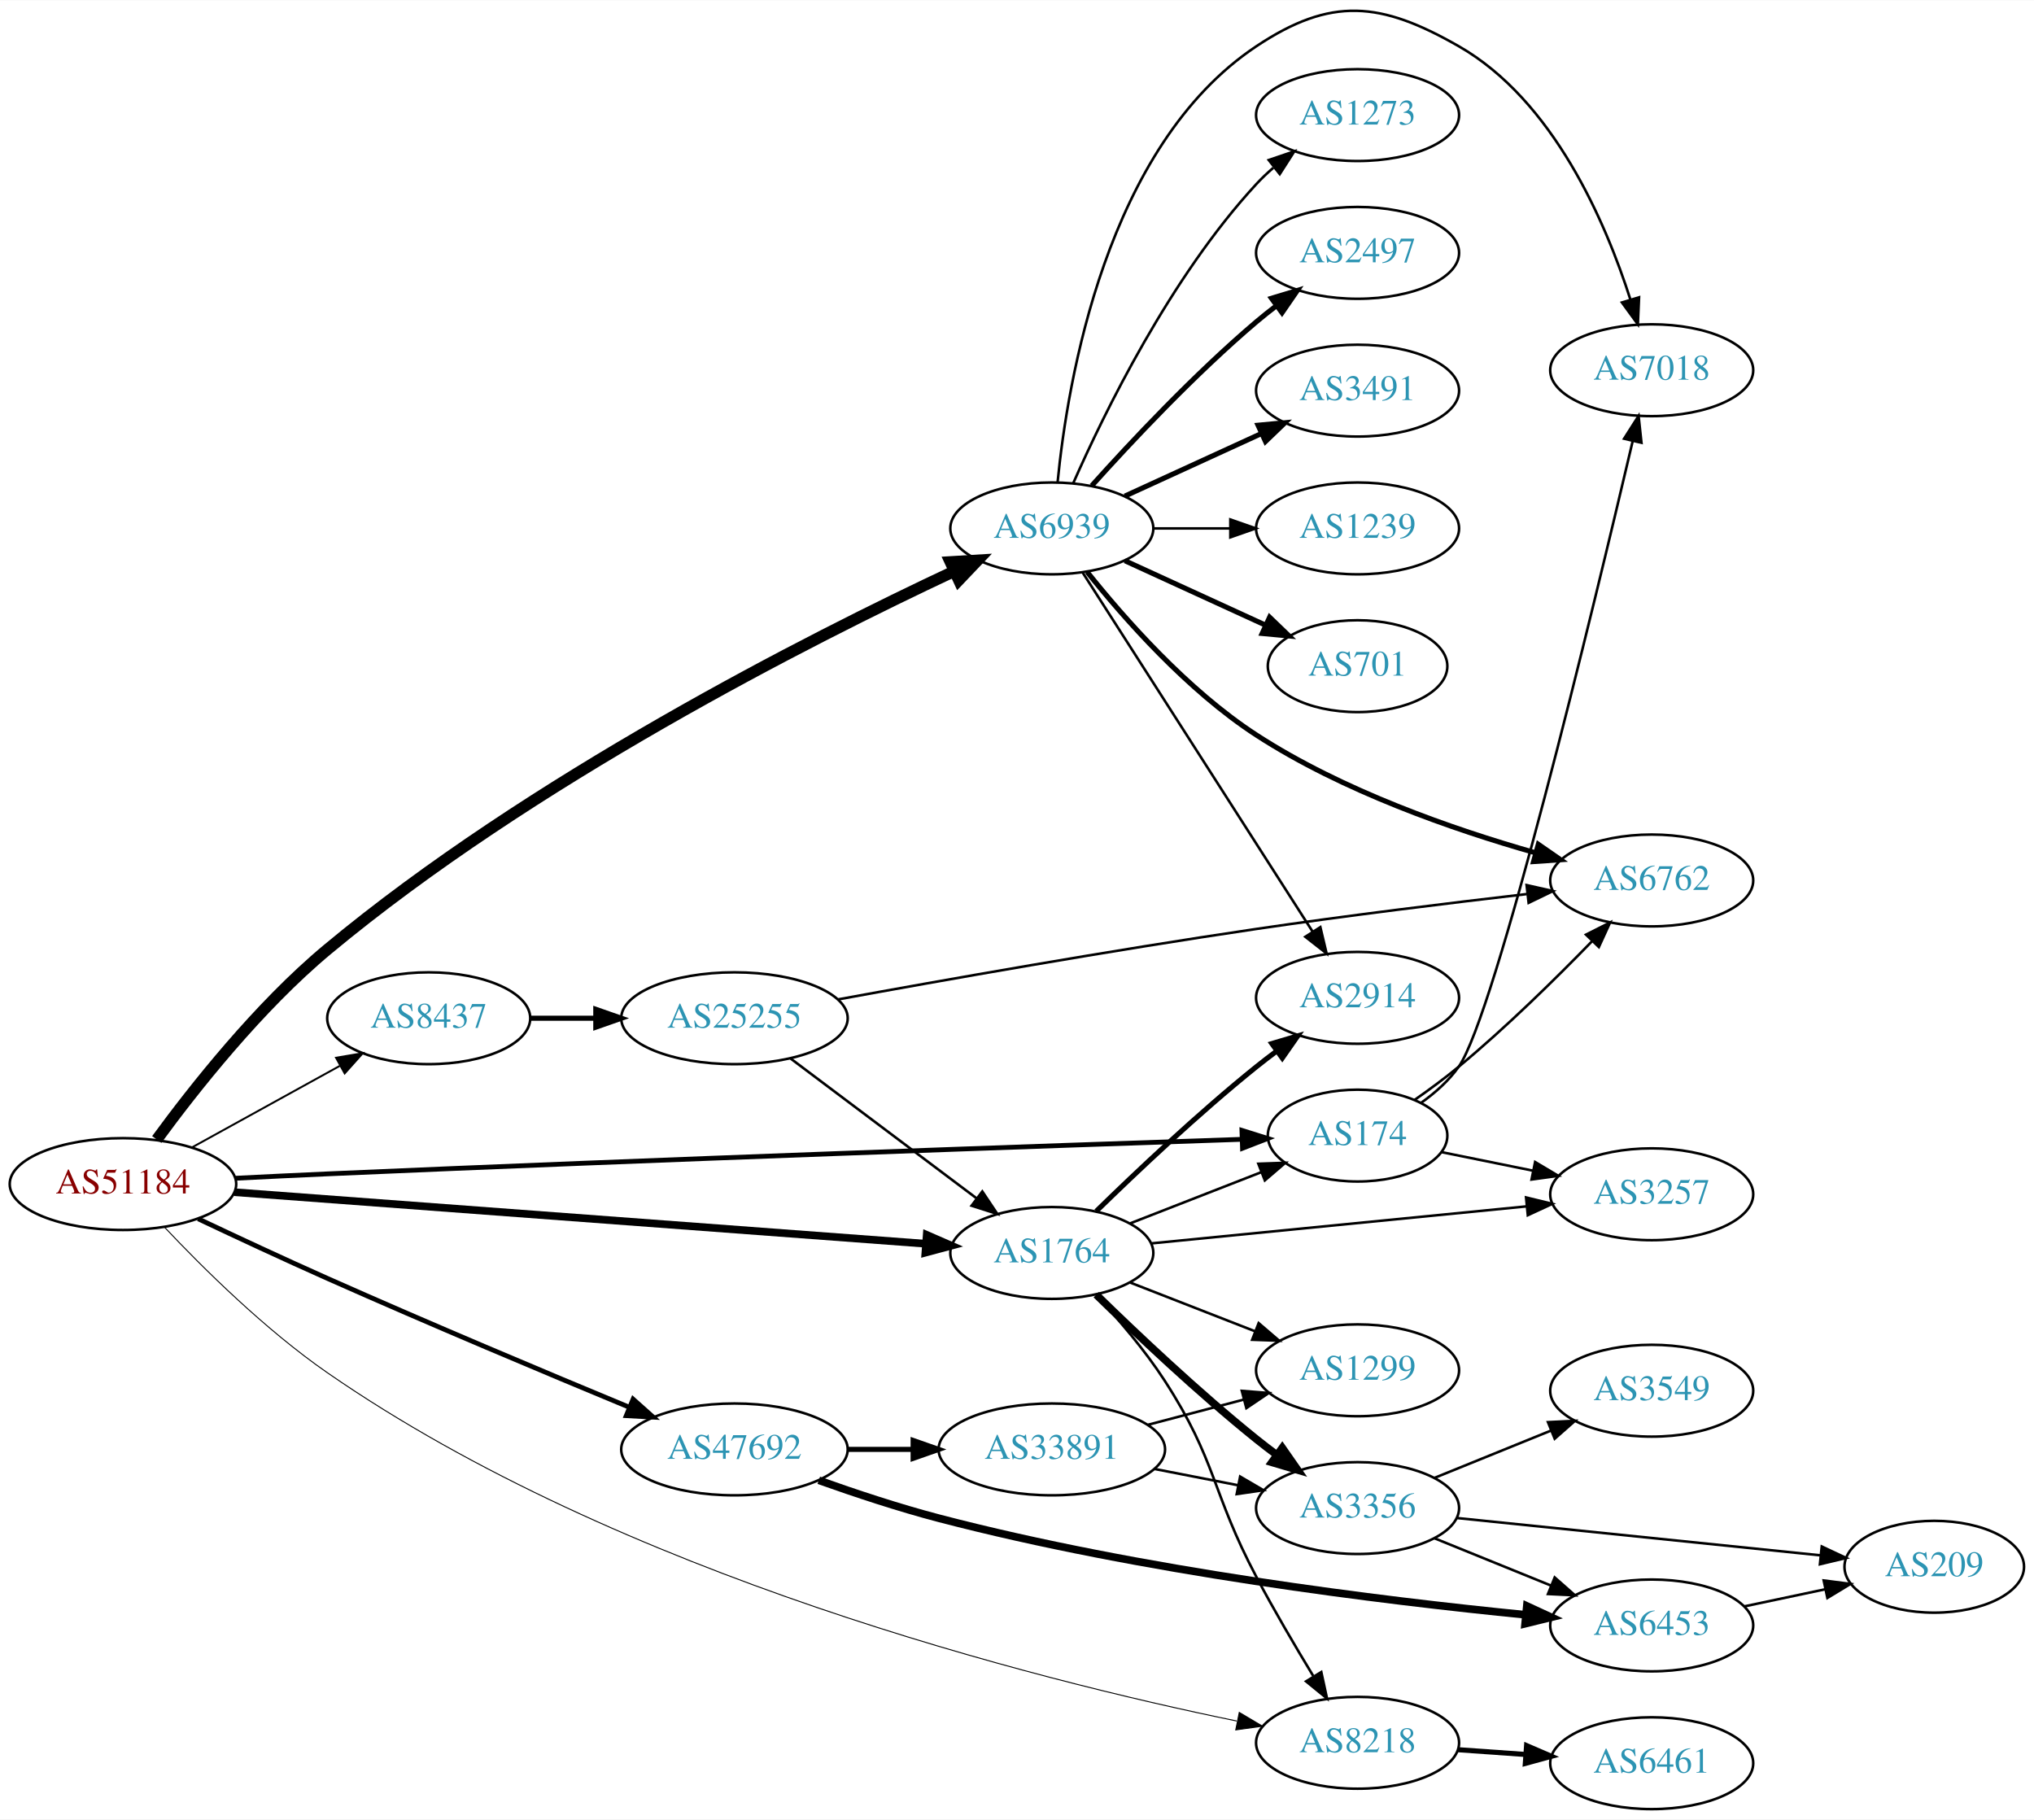
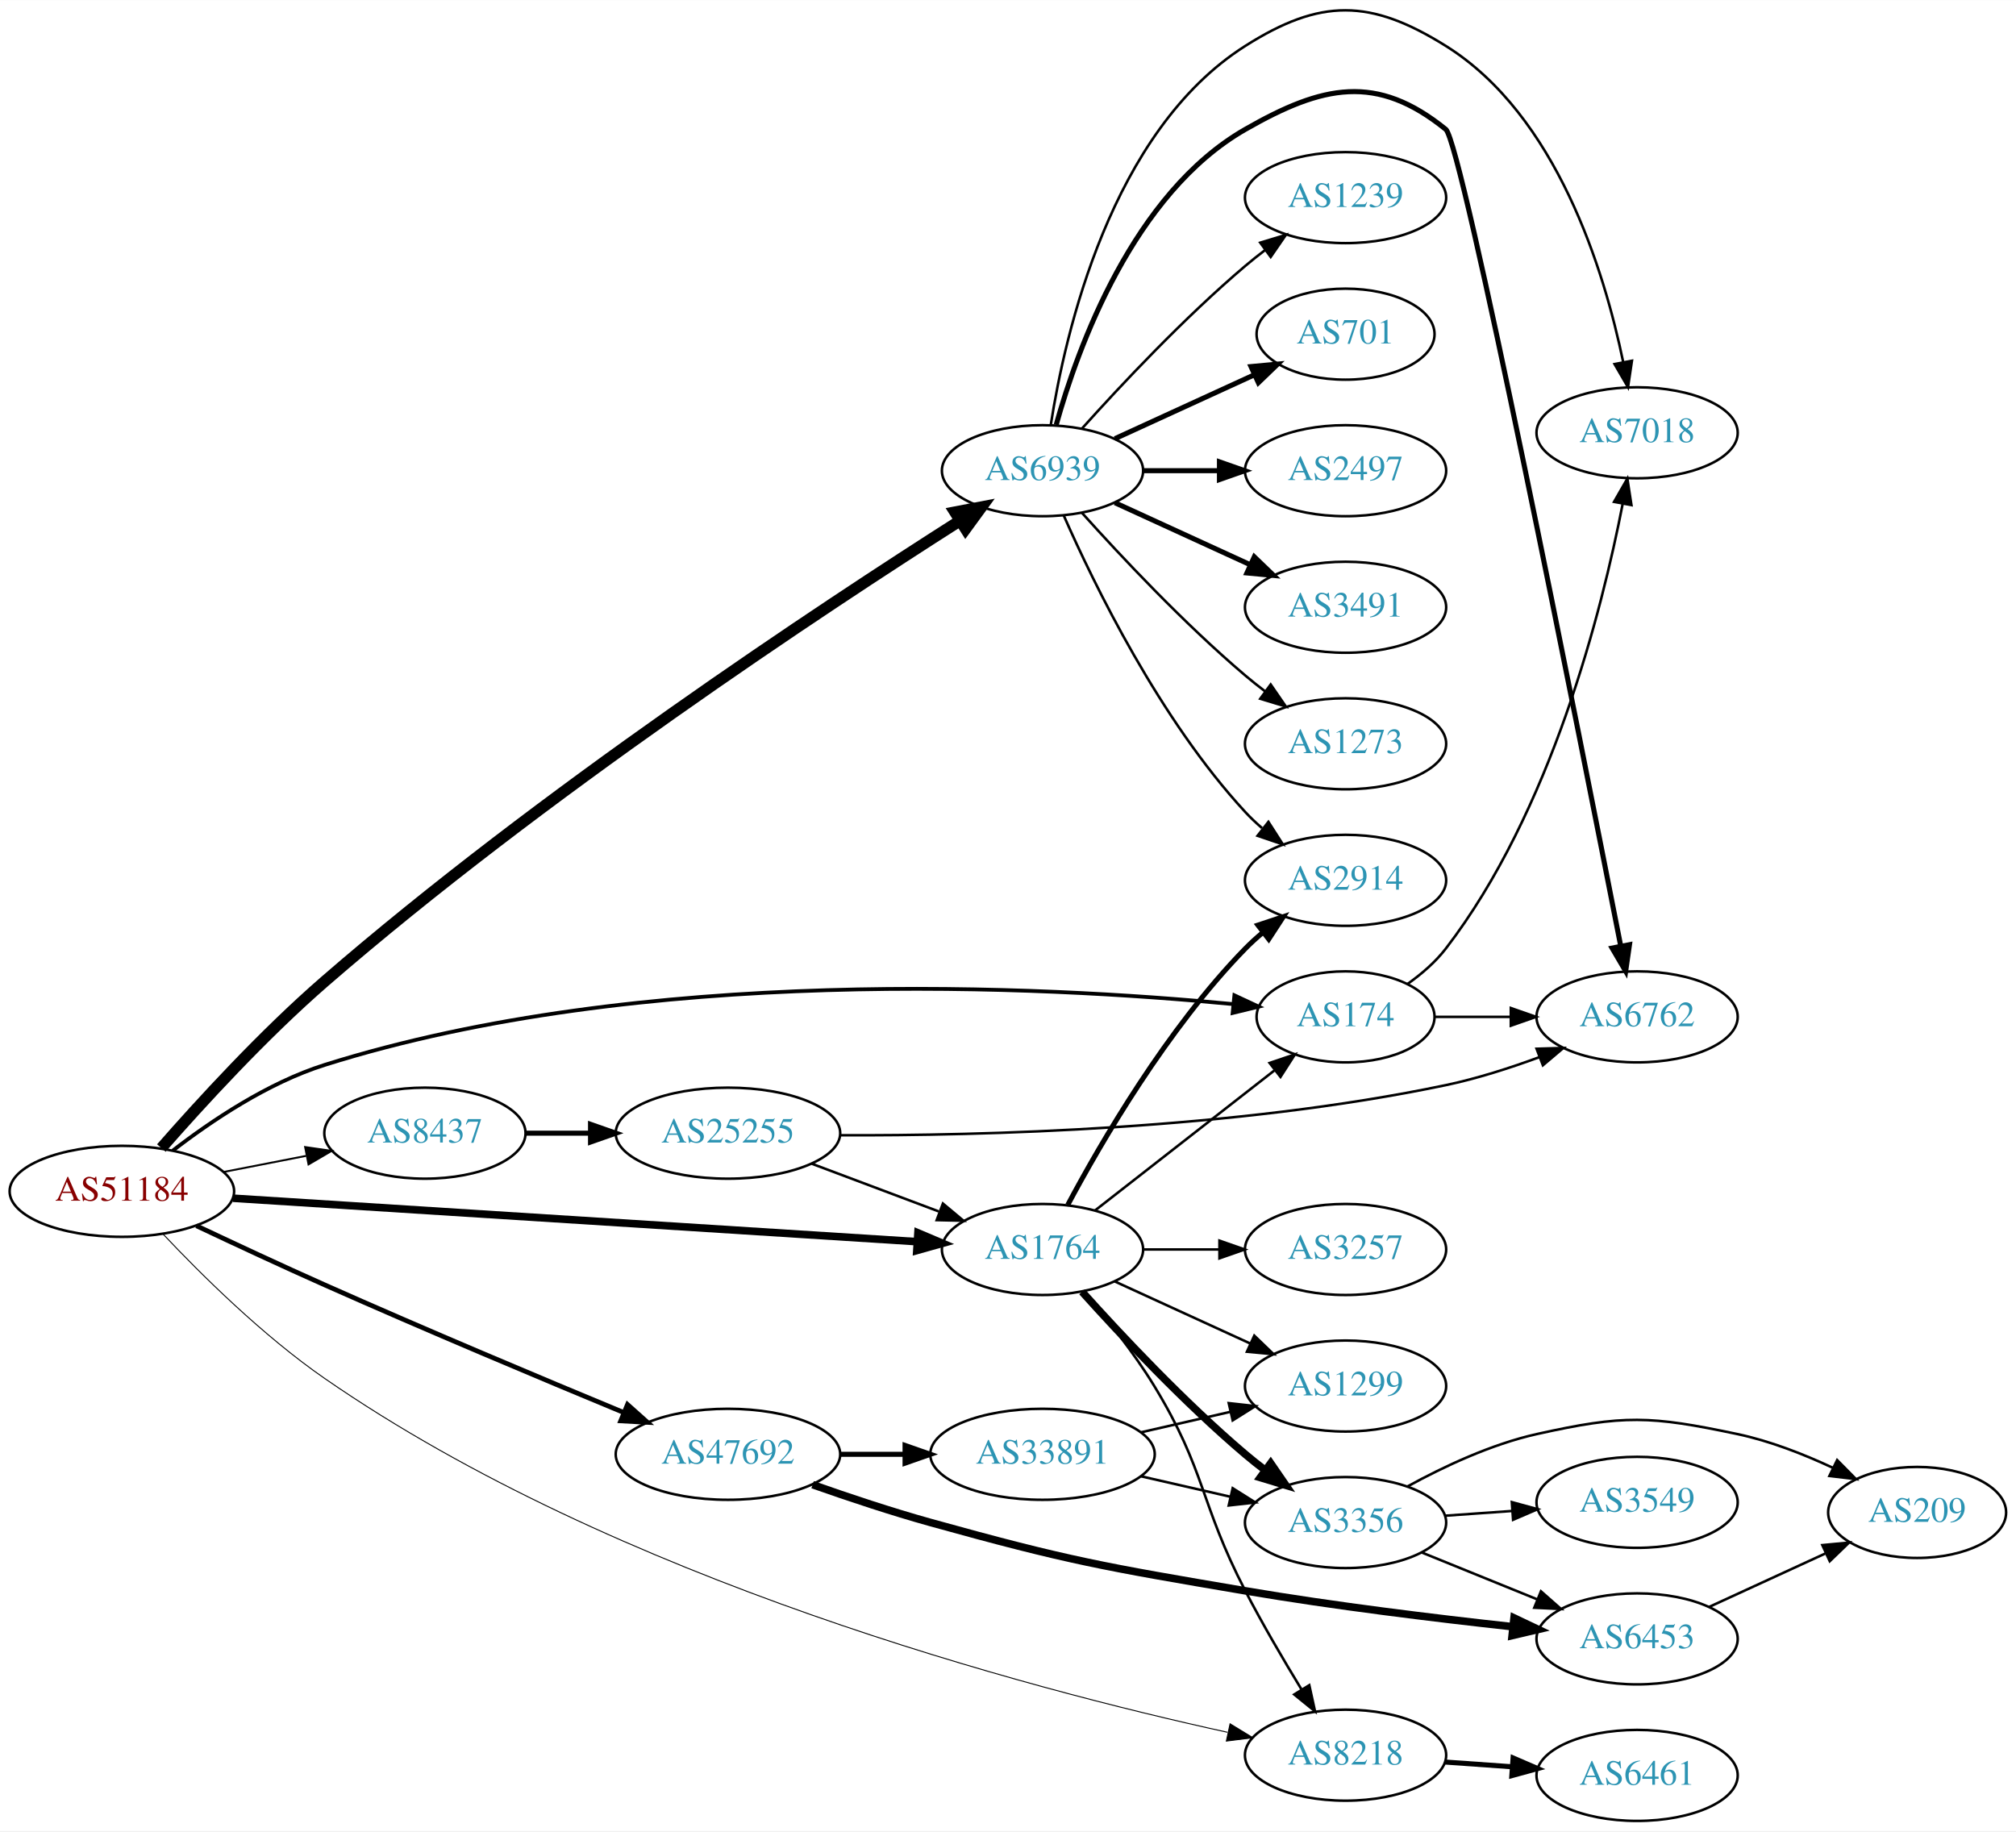
- <svg xmlns="http://www.w3.org/2000/svg" xmlns:xlink="http://www.w3.org/1999/xlink" width="797pt" height="713pt" viewBox="0.00 0.00 797.25 713.01">
-   <g id="graph0" class="graph" transform="scale(1 1) rotate(0) translate(4 709.009)">
-     <polygon fill="white" stroke="none" points="-4,4 -4,-709.009 793.249,-709.009 793.249,4 -4,4" />
+ <svg xmlns="http://www.w3.org/2000/svg" xmlns:xlink="http://www.w3.org/1999/xlink" width="797pt" height="724pt" viewBox="0.00 0.00 797.25 724.09">
+   <g id="graph0" class="graph" transform="scale(1 1) rotate(0) translate(4 720.092)">
+     <polygon fill="white" stroke="none" points="-4,4 -4,-720.092 793.249,-720.092 793.249,4 -4,4" />
    <g id="node1" class="node">
      <g id="a_node1">
        <a xlink:href="/asn/51184" xlink:title="AS51184 ~ Fonira Telekom GmbH [AT]">
-           <ellipse fill="#ffffff" stroke="black" cx="44.196" cy="-245" rx="44.393" ry="18" />
-           <text text-anchor="middle" x="44.196" y="-241.3" font-family="Times,serif" font-size="14.00" fill="#880000">AS51184</text>
+           <ellipse fill="#ffffff" stroke="black" cx="44.196" cy="-249" rx="44.393" ry="18" />
+           <text text-anchor="middle" x="44.196" y="-245.3" font-family="Times,serif" font-size="14.00" fill="#880000">AS51184</text>
        </a>
      </g>
    </g>
    <g id="node2" class="node">
      <g id="a_node2">
        <a xlink:href="/asn/174" xlink:title="AS174 ~ Cogent Communications [US]">
-           <ellipse fill="#ffffff" stroke="black" cx="528.116" cy="-264" rx="35.194" ry="18" />
-           <text text-anchor="middle" x="528.116" y="-260.3" font-family="Times,serif" font-size="14.00" fill="#2c94b3">AS174</text>
+           <ellipse fill="#ffffff" stroke="black" cx="528.116" cy="-318" rx="35.194" ry="18" />
+           <text text-anchor="middle" x="528.116" y="-314.3" font-family="Times,serif" font-size="14.00" fill="#2c94b3">AS174</text>
        </a>
      </g>
    </g>
    <g id="edge1" class="edge">
-       <path fill="none" stroke="black" stroke-width="1.875" d="M88.349,-247.283C100.043,-247.874 112.702,-248.487 124.392,-249 254.472,-254.707 408.249,-260.044 482.529,-262.532" />
-       <polygon fill="black" stroke="black" stroke-width="1.875" points="482.788,-266.043 492.9,-262.878 483.022,-259.047 482.788,-266.043" />
+       <path fill="none" stroke="black" stroke-width="1.5" d="M64.268,-265.054C79.483,-276.817 101.904,-291.917 124.392,-299 250.004,-338.566 408.515,-330.236 483.714,-323.041" />
+       <polygon fill="black" stroke="black" stroke-width="1.5" points="484.157,-326.515 493.76,-322.039 483.462,-319.549 484.157,-326.515" />
    </g>
    <g id="node3" class="node">
      <g id="a_node3">
        <a xlink:href="/asn/1764" xlink:title="AS1764 ~ NEXTLAYER-AS [AT]">
-           <ellipse fill="#ffffff" stroke="black" cx="408.273" cy="-218" rx="39.794" ry="18" />
-           <text text-anchor="middle" x="408.273" y="-214.3" font-family="Times,serif" font-size="14.00" fill="#2c94b3">AS1764</text>
+           <ellipse fill="#ffffff" stroke="black" cx="408.273" cy="-226" rx="39.794" ry="18" />
+           <text text-anchor="middle" x="408.273" y="-222.3" font-family="Times,serif" font-size="14.00" fill="#2c94b3">AS1764</text>
        </a>
      </g>
    </g>
    <g id="edge2" class="edge">
-       <path fill="none" stroke="black" stroke-width="3" d="M87.796,-241.823C155.591,-236.768 287.635,-226.921 358.894,-221.608" />
-       <polygon fill="black" stroke="black" stroke-width="3" points="359.24,-225.092 368.952,-220.858 358.719,-218.111 359.24,-225.092" />
+       <path fill="none" stroke="black" stroke-width="3" d="M88.153,-246.271C156,-241.961 287.549,-233.605 358.723,-229.084" />
+       <polygon fill="black" stroke="black" stroke-width="3" points="359.013,-232.573 368.771,-228.446 358.569,-225.587 359.013,-232.573" />
    </g>
    <g id="node4" class="node">
      <g id="a_node4">
        <a xlink:href="/asn/6939" xlink:title="AS6939 ~ Hurricane Electric LLC [US]">
-           <ellipse fill="#ffffff" stroke="black" cx="408.273" cy="-502" rx="39.794" ry="18" />
-           <text text-anchor="middle" x="408.273" y="-498.3" font-family="Times,serif" font-size="14.00" fill="#2c94b3">AS6939</text>
+           <ellipse fill="#ffffff" stroke="black" cx="408.273" cy="-534" rx="39.794" ry="18" />
+           <text text-anchor="middle" x="408.273" y="-530.3" font-family="Times,serif" font-size="14.00" fill="#2c94b3">AS6939</text>
        </a>
      </g>
    </g>
    <g id="edge3" class="edge">
-       <path fill="none" stroke="black" stroke-width="4.5" d="M57.447,-262.464C71.879,-282.196 97.339,-314.487 124.392,-337 203.919,-403.179 313.32,-458.645 369.941,-485.189" />
-       <polygon fill="black" stroke="black" stroke-width="4.5" points="368.493,-488.859 379.222,-489.502 371.812,-481.717 368.493,-488.859" />
+       <path fill="none" stroke="black" stroke-width="4.5" d="M59.812,-266.127C75.09,-283.578 100.168,-310.989 124.392,-332 209.721,-406.01 321.494,-479.779 375.428,-514.096" />
+       <polygon fill="black" stroke="black" stroke-width="4.5" points="373.637,-517.622 384.192,-519.648 377.852,-510.97 373.637,-517.622" />
    </g>
    <g id="node5" class="node">
      <g id="a_node5">
        <a xlink:href="/asn/47692" xlink:title="AS47692 ~ Nessus GmbH [AT]">
-           <ellipse fill="#ffffff" stroke="black" cx="283.881" cy="-141" rx="44.393" ry="18" />
-           <text text-anchor="middle" x="283.881" y="-137.3" font-family="Times,serif" font-size="14.00" fill="#2c94b3">AS47692</text>
+           <ellipse fill="#ffffff" stroke="black" cx="283.881" cy="-145" rx="44.393" ry="18" />
+           <text text-anchor="middle" x="283.881" y="-141.3" font-family="Times,serif" font-size="14.00" fill="#2c94b3">AS47692</text>
        </a>
      </g>
    </g>
    <g id="edge4" class="edge">
-       <path fill="none" stroke="black" stroke-width="1.875" d="M73.671,-231.385C88.696,-224.28 107.475,-215.524 124.392,-208 164.341,-190.231 210.415,-170.88 242.552,-157.564" />
-       <polygon fill="black" stroke="black" stroke-width="1.875" points="244.153,-160.69 252.056,-153.634 241.478,-154.221 244.153,-160.69" />
+       <path fill="none" stroke="black" stroke-width="1.875" d="M73.671,-235.385C88.696,-228.28 107.475,-219.524 124.392,-212 164.341,-194.231 210.415,-174.88 242.552,-161.564" />
+       <polygon fill="black" stroke="black" stroke-width="1.875" points="244.153,-164.69 252.056,-157.634 241.478,-158.221 244.153,-164.69" />
    </g>
    <g id="node6" class="node">
      <g id="a_node6">
        <a xlink:href="/asn/8218" xlink:title="AS8218 ~ legacy Neotelecoms [FR]">
          <ellipse fill="#ffffff" stroke="black" cx="528.116" cy="-26" rx="39.794" ry="18" />
          <text text-anchor="middle" x="528.116" y="-22.3" font-family="Times,serif" font-size="14.00" fill="#2c94b3">AS8218</text>
        </a>
      </g>
    </g>
    <g id="edge5" class="edge">
-       <path fill="none" stroke="black" stroke-width="0.375" d="M60.379,-228.207C75.506,-212.141 99.943,-187.918 124.392,-171 239.016,-91.683 401.882,-50.752 480.753,-34.539" />
-       <polygon fill="black" stroke="black" stroke-width="0.375" points="481.745,-37.91 490.856,-32.504 480.362,-31.048 481.745,-37.91" />
+       <path fill="none" stroke="black" stroke-width="0.375" d="M60.379,-232.207C75.506,-216.141 99.943,-191.918 124.392,-175 239.677,-95.225 402.909,-52.25 481.433,-35.057" />
+       <polygon fill="black" stroke="black" stroke-width="0.375" points="482.444,-38.42 491.485,-32.897 480.973,-31.576 482.444,-38.42" />
    </g>
    <g id="node7" class="node">
      <g id="a_node7">
        <a xlink:href="/asn/8437" xlink:title="AS8437 ~ Hutchison Drei Austria GmbH [AT]">
-           <ellipse fill="#ffffff" stroke="black" cx="164.039" cy="-310" rx="39.794" ry="18" />
-           <text text-anchor="middle" x="164.039" y="-306.3" font-family="Times,serif" font-size="14.00" fill="#2c94b3">AS8437</text>
+           <ellipse fill="#ffffff" stroke="black" cx="164.039" cy="-272" rx="39.794" ry="18" />
+           <text text-anchor="middle" x="164.039" y="-268.3" font-family="Times,serif" font-size="14.00" fill="#2c94b3">AS8437</text>
        </a>
      </g>
    </g>
    <g id="edge6" class="edge">
-       <path fill="none" stroke="black" stroke-width="0.75" d="M71.349,-259.426C88.403,-268.832 110.827,-281.201 129.231,-291.352" />
-       <polygon fill="black" stroke="black" stroke-width="0.75" points="127.722,-294.517 138.169,-296.282 131.103,-288.388 127.722,-294.517" />
-     </g>
-     <g id="node11" class="node">
-       <g id="a_node11">
-         <a xlink:href="/asn/3257" xlink:title="AS3257 ~ GTT [DE]">
-           <ellipse fill="#ffffff" stroke="black" cx="643.409" cy="-241" rx="39.794" ry="18" />
-           <text text-anchor="middle" x="643.409" y="-237.3" font-family="Times,serif" font-size="14.00" fill="#2c94b3">AS3257</text>
-         </a>
-       </g>
-     </g>
-     <g id="edge28" class="edge">
-       <path fill="none" stroke="black" d="M560.976,-257.532C572.122,-255.269 584.864,-252.682 596.906,-250.238" />
-       <polygon fill="black" stroke="black" points="597.703,-253.647 606.806,-248.228 596.31,-246.787 597.703,-253.647" />
+       <path fill="none" stroke="black" stroke-width="0.75" d="M84.436,-256.659C94.888,-258.699 106.274,-260.921 117.052,-263.025" />
+       <polygon fill="black" stroke="black" stroke-width="0.75" points="116.664,-266.515 127.149,-264.995 118.005,-259.644 116.664,-266.515" />
    </g>
    <g id="node17" class="node">
      <g id="a_node17">
        <a xlink:href="/asn/7018" xlink:title="AS7018 ~ AT&amp;T Services, Inc. [US]">
-           <ellipse fill="#ffffff" stroke="black" cx="643.409" cy="-564" rx="39.794" ry="18" />
-           <text text-anchor="middle" x="643.409" y="-560.3" font-family="Times,serif" font-size="14.00" fill="#2c94b3">AS7018</text>
+           <ellipse fill="#ffffff" stroke="black" cx="643.409" cy="-549" rx="39.794" ry="18" />
+           <text text-anchor="middle" x="643.409" y="-545.3" font-family="Times,serif" font-size="14.00" fill="#2c94b3">AS7018</text>
        </a>
      </g>
    </g>
    <g id="edge27" class="edge">
-       <path fill="none" stroke="black" d="M553.049,-276.861C558.541,-280.773 563.896,-285.514 567.762,-291 582.108,-311.354 620.54,-470.653 635.918,-536.086" />
-       <polygon fill="black" stroke="black" points="632.575,-537.163 638.263,-546.102 639.391,-535.567 632.575,-537.163" />
-     </g>
-     <g id="node21" class="node">
-       <g id="a_node21">
+       <path fill="none" stroke="black" d="M552.735,-331.092C558.233,-334.999 563.669,-339.681 567.762,-345 609.444,-399.165 629.52,-478.874 637.692,-520.817" />
+       <polygon fill="black" stroke="black" points="634.292,-521.679 639.562,-530.87 641.174,-520.399 634.292,-521.679" />
+     </g>
+     <g id="node20" class="node">
+       <g id="a_node20">
        <a xlink:href="/asn/6762" xlink:title="AS6762 ~ TELECOM ITALIA SPARKLE S.p.A. [IT]">
-           <ellipse fill="#ffffff" stroke="black" cx="643.409" cy="-364" rx="39.794" ry="18" />
-           <text text-anchor="middle" x="643.409" y="-360.3" font-family="Times,serif" font-size="14.00" fill="#2c94b3">AS6762</text>
-         </a>
-       </g>
-     </g>
-     <g id="edge29" class="edge">
-       <path fill="none" stroke="black" d="M550.439,-277.964C556.203,-281.988 562.343,-286.508 567.762,-291 586.303,-306.365 605.702,-325.441 620.076,-340.239" />
-       <polygon fill="black" stroke="black" points="617.649,-342.764 627.103,-347.545 622.694,-337.912 617.649,-342.764" />
-     </g>
-     <g id="edge10" class="edge">
-       <path fill="none" stroke="black" d="M439.01,-229.608C454.627,-235.704 473.904,-243.229 490.441,-249.684" />
-       <polygon fill="black" stroke="black" points="489.224,-252.966 499.812,-253.342 491.769,-246.445 489.224,-252.966" />
-     </g>
-     <g id="edge7" class="edge">
-       <path fill="none" stroke="black" d="M425.714,-201.35C434.358,-192.042 444.735,-179.938 452.469,-168 473.012,-136.296 470.795,-124.388 488.469,-91 495.352,-77.999 503.613,-63.927 510.728,-52.212" />
-       <polygon fill="black" stroke="black" points="513.895,-53.742 516.139,-43.387 507.928,-50.082 513.895,-53.742" />
+           <ellipse fill="#ffffff" stroke="black" cx="643.409" cy="-318" rx="39.794" ry="18" />
+           <text text-anchor="middle" x="643.409" y="-314.3" font-family="Times,serif" font-size="14.00" fill="#2c94b3">AS6762</text>
+         </a>
+       </g>
+     </g>
+     <g id="edge28" class="edge">
+       <path fill="none" stroke="black" d="M563.415,-318C572.792,-318 583.143,-318 593.177,-318" />
+       <polygon fill="black" stroke="black" points="593.466,-321.5 603.466,-318 593.466,-314.5 593.466,-321.5" />
+     </g>
+     <g id="edge12" class="edge">
+       <path fill="none" stroke="black" d="M428.998,-241.399C448.433,-256.572 478.281,-279.875 499.954,-296.794" />
+       <polygon fill="black" stroke="black" points="498.073,-299.766 508.109,-303.161 502.38,-294.249 498.073,-299.766" />
+     </g>
+     <g id="edge11" class="edge">
+       <path fill="none" stroke="black" d="M424.471,-209.323C433.347,-199.051 444.359,-185.334 452.469,-172 472.942,-138.342 470.371,-125.992 488.469,-91 495.227,-77.934 503.473,-63.854 510.609,-52.15" />
+       <polygon fill="black" stroke="black" points="513.774,-53.687 516.045,-43.338 507.816,-50.011 513.774,-53.687" />
    </g>
    <g id="node8" class="node">
      <g id="a_node8">
+         <a xlink:href="/asn/2914" xlink:title="AS2914 ~ NTT America, Inc. [US]">
+           <ellipse fill="#ffffff" stroke="black" cx="528.116" cy="-372" rx="39.794" ry="18" />
+           <text text-anchor="middle" x="528.116" y="-368.3" font-family="Times,serif" font-size="14.00" fill="#2c94b3">AS2914</text>
+         </a>
+       </g>
+     </g>
+     <g id="edge7" class="edge">
+       <path fill="none" stroke="black" stroke-width="2" d="M418.249,-243.613C431.364,-268.22 457.589,-313.413 488.469,-345 490.561,-347.14 492.844,-349.219 495.22,-351.212" />
+       <polygon fill="black" stroke="black" stroke-width="2" points="493.463,-354.277 503.519,-357.613 497.739,-348.734 493.463,-354.277" />
+     </g>
+     <g id="node9" class="node">
+       <g id="a_node9">
        <a xlink:href="/asn/3356" xlink:title="AS3356 ~ Level 3 Parent, LLC [US]">
          <ellipse fill="#ffffff" stroke="black" cx="528.116" cy="-118" rx="39.794" ry="18" />
          <text text-anchor="middle" x="528.116" y="-114.3" font-family="Times,serif" font-size="14.00" fill="#2c94b3">AS3356</text>
        </a>
      </g>
    </g>
    <g id="edge8" class="edge">
-       <path fill="none" stroke="black" stroke-width="3" d="M425.679,-201.654C441.301,-186.389 465.737,-163.28 488.469,-145 491.021,-142.948 493.718,-140.879 496.454,-138.847" />
-       <polygon fill="black" stroke="black" stroke-width="3" points="498.607,-141.609 504.668,-132.92 494.511,-135.933 498.607,-141.609" />
-     </g>
-     <g id="node9" class="node">
-       <g id="a_node9">
-         <a xlink:href="/asn/2914" xlink:title="AS2914 ~ NTT America, Inc. [US]">
-           <ellipse fill="#ffffff" stroke="black" cx="528.116" cy="-318" rx="39.794" ry="18" />
-           <text text-anchor="middle" x="528.116" y="-314.3" font-family="Times,serif" font-size="14.00" fill="#2c94b3">AS2914</text>
-         </a>
-       </g>
-     </g>
-     <g id="edge9" class="edge">
-       <path fill="none" stroke="black" stroke-width="2" d="M425.679,-234.346C441.301,-249.611 465.737,-272.72 488.469,-291 491.021,-293.052 493.718,-295.121 496.454,-297.153" />
-       <polygon fill="black" stroke="black" stroke-width="2" points="494.511,-300.067 504.668,-303.08 498.607,-294.391 494.511,-300.067" />
+       <path fill="none" stroke="black" stroke-width="3" d="M423.919,-209.275C439.22,-192.235 464.317,-165.477 488.469,-145 490.967,-142.883 493.627,-140.768 496.338,-138.707" />
+       <polygon fill="black" stroke="black" stroke-width="3" points="498.505,-141.459 504.515,-132.734 494.375,-135.806 498.505,-141.459" />
    </g>
    <g id="node10" class="node">
      <g id="a_node10">
+         <a xlink:href="/asn/3257" xlink:title="AS3257 ~ GTT [DE]">
+           <ellipse fill="#ffffff" stroke="black" cx="528.116" cy="-226" rx="39.794" ry="18" />
+           <text text-anchor="middle" x="528.116" y="-222.3" font-family="Times,serif" font-size="14.00" fill="#2c94b3">AS3257</text>
+         </a>
+       </g>
+     </g>
+     <g id="edge9" class="edge">
+       <path fill="none" stroke="black" d="M448.186,-226C457.739,-226 468.089,-226 478.052,-226" />
+       <polygon fill="black" stroke="black" points="478.244,-229.5 488.244,-226 478.244,-222.5 478.244,-229.5" />
+     </g>
+     <g id="node11" class="node">
+       <g id="a_node11">
        <a xlink:href="/asn/1299" xlink:title="AS1299 ~ Telia Carrier [EU]">
          <ellipse fill="#ffffff" stroke="black" cx="528.116" cy="-172" rx="39.794" ry="18" />
          <text text-anchor="middle" x="528.116" y="-168.3" font-family="Times,serif" font-size="14.00" fill="#2c94b3">AS1299</text>
        </a>
      </g>
    </g>
-     <g id="edge11" class="edge">
-       <path fill="none" stroke="black" d="M439.01,-206.392C453.804,-200.618 471.881,-193.561 487.803,-187.346" />
-       <polygon fill="black" stroke="black" points="489.346,-190.501 497.389,-183.604 486.801,-183.98 489.346,-190.501" />
-     </g>
-     <g id="edge12" class="edge">
-       <path fill="none" stroke="black" d="M447.249,-221.747C487.385,-225.706 550.787,-231.961 594.371,-236.261" />
-       <polygon fill="black" stroke="black" points="594.154,-239.756 604.449,-237.255 594.841,-232.79 594.154,-239.756" />
+     <g id="edge10" class="edge">
+       <path fill="none" stroke="black" d="M436.902,-213.339C452.859,-206.027 473.13,-196.739 490.412,-188.819" />
+       <polygon fill="black" stroke="black" points="492.027,-191.929 499.66,-184.581 489.111,-185.565 492.027,-191.929" />
    </g>
    <g id="edge24" class="edge">
-       <path fill="none" stroke="black" d="M420.36,-484.69C441.153,-452.224 486.104,-382.037 510.52,-343.913" />
-       <polygon fill="black" stroke="black" points="513.527,-345.707 515.973,-335.398 507.633,-341.932 513.527,-345.707" />
+       <path fill="none" stroke="black" d="M416.689,-516.239C428.757,-488.817 454.729,-435.527 488.469,-399 490.5,-396.802 492.739,-394.681 495.085,-392.66" />
+       <polygon fill="black" stroke="black" points="497.612,-395.126 503.329,-386.206 493.297,-389.614 497.612,-395.126" />
    </g>
    <g id="node16" class="node">
      <g id="a_node16">
-         <a xlink:href="/asn/2497" xlink:title="AS2497 ~ Internet Initiative Japan Inc. [JP]">
-           <ellipse fill="#ffffff" stroke="black" cx="528.116" cy="-610" rx="39.794" ry="18" />
-           <text text-anchor="middle" x="528.116" y="-606.3" font-family="Times,serif" font-size="14.00" fill="#2c94b3">AS2497</text>
+         <a xlink:href="/asn/1239" xlink:title="AS1239 ~ Sprint [US]">
+           <ellipse fill="#ffffff" stroke="black" cx="528.116" cy="-642" rx="39.794" ry="18" />
+           <text text-anchor="middle" x="528.116" y="-638.3" font-family="Times,serif" font-size="14.00" fill="#2c94b3">AS1239</text>
        </a>
      </g>
    </g>
    <g id="edge17" class="edge">
-       <path fill="none" stroke="black" stroke-width="2" d="M423.919,-518.725C439.22,-535.765 464.317,-562.523 488.469,-583 490.967,-585.117 493.627,-587.232 496.338,-589.293" />
-       <polygon fill="black" stroke="black" stroke-width="2" points="494.375,-592.194 504.515,-595.266 498.505,-586.541 494.375,-592.194" />
+       <path fill="none" stroke="black" d="M423.919,-550.725C439.22,-567.765 464.317,-594.523 488.469,-615 490.967,-617.117 493.627,-619.232 496.338,-621.293" />
+       <polygon fill="black" stroke="black" points="494.375,-624.194 504.515,-627.266 498.505,-618.541 494.375,-624.194" />
    </g>
    <g id="edge18" class="edge">
-       <path fill="none" stroke="black" d="M410.537,-520.105C414.364,-559.333 429.523,-651.788 488.469,-691 517.812,-710.519 537.174,-708.502 567.762,-691 604.858,-669.775 625.331,-622.144 635.077,-591.626" />
-       <polygon fill="black" stroke="black" points="638.445,-592.579 637.979,-581.995 631.742,-590.56 638.445,-592.579" />
+       <path fill="none" stroke="black" d="M411.532,-552.057C417.12,-588.067 435.232,-668.24 488.469,-702 518.231,-720.873 537.875,-720.673 567.762,-702 611.678,-674.562 630.447,-613.016 637.919,-576.901" />
+       <polygon fill="black" stroke="black" points="641.371,-577.487 639.815,-567.007 634.496,-576.169 641.371,-577.487" />
    </g>
    <g id="node18" class="node">
      <g id="a_node18">
-         <a xlink:href="/asn/3491" xlink:title="AS3491 ~ PCCW Global, Inc. [US]">
-           <ellipse fill="#ffffff" stroke="black" cx="528.116" cy="-556" rx="39.794" ry="18" />
-           <text text-anchor="middle" x="528.116" y="-552.3" font-family="Times,serif" font-size="14.00" fill="#2c94b3">AS3491</text>
+         <a xlink:href="/asn/701" xlink:title="AS701 ~ UUNET [US]">
+           <ellipse fill="#ffffff" stroke="black" cx="528.116" cy="-588" rx="35.194" ry="18" />
+           <text text-anchor="middle" x="528.116" y="-584.3" font-family="Times,serif" font-size="14.00" fill="#2c94b3">AS701</text>
        </a>
      </g>
    </g>
    <g id="edge19" class="edge">
-       <path fill="none" stroke="black" stroke-width="2" d="M436.902,-514.661C452.859,-521.973 473.13,-531.261 490.412,-539.181" />
-       <polygon fill="black" stroke="black" stroke-width="2" points="489.111,-542.435 499.66,-543.419 492.027,-536.071 489.111,-542.435" />
+       <path fill="none" stroke="black" stroke-width="2" d="M436.902,-546.661C453.318,-554.183 474.3,-563.798 491.897,-571.861" />
+       <polygon fill="black" stroke="black" stroke-width="2" points="490.725,-575.174 501.274,-576.158 493.641,-568.811 490.725,-575.174" />
    </g>
    <g id="node19" class="node">
      <g id="a_node19">
-         <a xlink:href="/asn/1239" xlink:title="AS1239 ~ Sprint [US]">
-           <ellipse fill="#ffffff" stroke="black" cx="528.116" cy="-502" rx="39.794" ry="18" />
-           <text text-anchor="middle" x="528.116" y="-498.3" font-family="Times,serif" font-size="14.00" fill="#2c94b3">AS1239</text>
+         <a xlink:href="/asn/2497" xlink:title="AS2497 ~ Internet Initiative Japan Inc. [JP]">
+           <ellipse fill="#ffffff" stroke="black" cx="528.116" cy="-534" rx="39.794" ry="18" />
+           <text text-anchor="middle" x="528.116" y="-530.3" font-family="Times,serif" font-size="14.00" fill="#2c94b3">AS2497</text>
        </a>
      </g>
    </g>
    <g id="edge20" class="edge">
-       <path fill="none" stroke="black" d="M448.186,-502C457.739,-502 468.089,-502 478.052,-502" />
-       <polygon fill="black" stroke="black" points="478.244,-505.5 488.244,-502 478.244,-498.5 478.244,-505.5" />
-     </g>
-     <g id="node20" class="node">
-       <g id="a_node20">
-         <a xlink:href="/asn/701" xlink:title="AS701 ~ UUNET [US]">
-           <ellipse fill="#ffffff" stroke="black" cx="528.116" cy="-448" rx="35.194" ry="18" />
-           <text text-anchor="middle" x="528.116" y="-444.3" font-family="Times,serif" font-size="14.00" fill="#2c94b3">AS701</text>
-         </a>
-       </g>
+       <path fill="none" stroke="black" stroke-width="2" d="M448.186,-534C457.739,-534 468.089,-534 478.052,-534" />
+       <polygon fill="black" stroke="black" stroke-width="2" points="478.244,-537.5 488.244,-534 478.244,-530.5 478.244,-537.5" />
    </g>
    <g id="edge21" class="edge">
-       <path fill="none" stroke="black" stroke-width="2" d="M436.902,-489.339C453.318,-481.817 474.3,-472.202 491.897,-464.139" />
-       <polygon fill="black" stroke="black" stroke-width="2" points="493.641,-467.189 501.274,-459.842 490.725,-460.826 493.641,-467.189" />
+       <path fill="none" stroke="black" stroke-width="2" d="M413.685,-552.141C422.209,-582.706 444.14,-643.611 488.469,-669 519.05,-686.515 540.374,-691.177 567.762,-669 574.155,-663.824 620.824,-428.199 636.947,-345.963" />
+       <polygon fill="black" stroke="black" stroke-width="2" points="640.398,-346.552 638.886,-336.065 633.529,-345.206 640.398,-346.552" />
+     </g>
+     <g id="node21" class="node">
+       <g id="a_node21">
+         <a xlink:href="/asn/3491" xlink:title="AS3491 ~ PCCW Global, Inc. [US]">
+           <ellipse fill="#ffffff" stroke="black" cx="528.116" cy="-480" rx="39.794" ry="18" />
+           <text text-anchor="middle" x="528.116" y="-476.3" font-family="Times,serif" font-size="14.00" fill="#2c94b3">AS3491</text>
+         </a>
+       </g>
    </g>
    <g id="edge22" class="edge">
-       <path fill="none" stroke="black" stroke-width="2" d="M422.123,-484.938C436.521,-466.862 461.413,-438.558 488.469,-421 522.229,-399.092 565.586,-384.009 597.679,-374.888" />
-       <polygon fill="black" stroke="black" stroke-width="2" points="598.965,-378.165 607.677,-372.135 597.106,-371.416 598.965,-378.165" />
+       <path fill="none" stroke="black" stroke-width="2" d="M436.902,-521.339C452.859,-514.027 473.13,-504.739 490.412,-496.819" />
+       <polygon fill="black" stroke="black" stroke-width="2" points="492.027,-499.929 499.66,-492.581 489.111,-493.565 492.027,-499.929" />
    </g>
    <g id="node22" class="node">
      <g id="a_node22">
        <a xlink:href="/asn/1273" xlink:title="AS1273 ~ Vodafone Group PLC [EU]">
-           <ellipse fill="#ffffff" stroke="black" cx="528.116" cy="-664" rx="39.794" ry="18" />
-           <text text-anchor="middle" x="528.116" y="-660.3" font-family="Times,serif" font-size="14.00" fill="#2c94b3">AS1273</text>
+           <ellipse fill="#ffffff" stroke="black" cx="528.116" cy="-426" rx="39.794" ry="18" />
+           <text text-anchor="middle" x="528.116" y="-422.3" font-family="Times,serif" font-size="14.00" fill="#2c94b3">AS1273</text>
        </a>
      </g>
    </g>
    <g id="edge23" class="edge">
-       <path fill="none" stroke="black" d="M416.689,-519.761C428.757,-547.183 454.729,-600.473 488.469,-637 490.5,-639.198 492.739,-641.319 495.085,-643.34" />
-       <polygon fill="black" stroke="black" points="493.297,-646.386 503.329,-649.794 497.612,-640.874 493.297,-646.386" />
+       <path fill="none" stroke="black" d="M423.919,-517.275C439.22,-500.235 464.317,-473.477 488.469,-453 490.967,-450.883 493.627,-448.768 496.338,-446.707" />
+       <polygon fill="black" stroke="black" points="498.505,-449.459 504.515,-440.734 494.375,-443.806 498.505,-449.459" />
    </g>
    <g id="node13" class="node">
      <g id="a_node13">
        <a xlink:href="/asn/6453" xlink:title="AS6453 ~ TATA COMMUNICATIONS (AMERICA) INC [US]">
          <ellipse fill="#ffffff" stroke="black" cx="643.409" cy="-72" rx="39.794" ry="18" />
          <text text-anchor="middle" x="643.409" y="-68.3" font-family="Times,serif" font-size="14.00" fill="#2c94b3">AS6453</text>
        </a>
      </g>
    </g>
    <g id="edge25" class="edge">
-       <path fill="none" stroke="black" stroke-width="3" d="M316.924,-128.888C331.21,-123.797 348.337,-118.115 364.077,-114 443.304,-93.288 538.067,-81.696 594.081,-76.158" />
-       <polygon fill="black" stroke="black" stroke-width="3" points="594.459,-79.638 604.076,-75.194 593.786,-72.67 594.459,-79.638" />
+       <path fill="none" stroke="black" stroke-width="3" d="M317.37,-132.983C331.59,-127.968 348.542,-122.319 364.077,-118 418.583,-102.847 432.696,-100.475 488.469,-91 523.617,-85.029 563.581,-80.153 593.981,-76.835" />
+       <polygon fill="black" stroke="black" stroke-width="3" points="594.741,-80.274 604.311,-75.728 593.995,-73.314 594.741,-80.274" />
    </g>
    <g id="node23" class="node">
      <g id="a_node23">
        <a xlink:href="/asn/33891" xlink:title="AS33891 ~ CORE-BACKBONE GMBH GLOBAL NETWORK [DE]">
-           <ellipse fill="#ffffff" stroke="black" cx="408.273" cy="-141" rx="44.393" ry="18" />
-           <text text-anchor="middle" x="408.273" y="-137.3" font-family="Times,serif" font-size="14.00" fill="#2c94b3">AS33891</text>
+           <ellipse fill="#ffffff" stroke="black" cx="408.273" cy="-145" rx="44.393" ry="18" />
+           <text text-anchor="middle" x="408.273" y="-141.3" font-family="Times,serif" font-size="14.00" fill="#2c94b3">AS33891</text>
        </a>
      </g>
    </g>
    <g id="edge26" class="edge">
-       <path fill="none" stroke="black" stroke-width="2" d="M328.377,-141C336.583,-141 345.254,-141 353.727,-141" />
-       <polygon fill="black" stroke="black" stroke-width="2" points="353.918,-144.5 363.918,-141 353.918,-137.5 353.918,-144.5" />
-     </g>
-     <g id="node12" class="node">
-       <g id="a_node12">
+       <path fill="none" stroke="black" stroke-width="2" d="M328.377,-145C336.583,-145 345.254,-145 353.727,-145" />
+       <polygon fill="black" stroke="black" stroke-width="2" points="353.918,-148.5 363.918,-145 353.918,-141.5 353.918,-148.5" />
+     </g>
+     <g id="node15" class="node">
+       <g id="a_node15">
        <a xlink:href="/asn/6461" xlink:title="AS6461 ~ ZAYO-6461 [US]">
          <ellipse fill="#ffffff" stroke="black" cx="643.409" cy="-18" rx="39.794" ry="18" />
          <text text-anchor="middle" x="643.409" y="-14.3" font-family="Times,serif" font-size="14.00" fill="#2c94b3">AS6461</text>
        </a>
      </g>
    </g>
-     <g id="edge13" class="edge">
+     <g id="edge16" class="edge">
      <path fill="none" stroke="black" stroke-width="2" d="M567.472,-23.292C575.961,-22.692 585.065,-22.049 593.899,-21.425" />
      <polygon fill="black" stroke="black" stroke-width="2" points="594.364,-24.901 604.093,-20.706 593.871,-17.919 594.364,-24.901" />
    </g>
    <g id="node24" class="node">
      <g id="a_node24">
        <a xlink:href="/asn/25255" xlink:title="AS25255 ~ ==&gt; TELE2 AUSTRIA &lt;== [AT]">
-           <ellipse fill="#ffffff" stroke="black" cx="283.881" cy="-310" rx="44.393" ry="18" />
-           <text text-anchor="middle" x="283.881" y="-306.3" font-family="Times,serif" font-size="14.00" fill="#2c94b3">AS25255</text>
-         </a>
-       </g>
-     </g>
-     <g id="edge30" class="edge">
-       <path fill="none" stroke="black" stroke-width="2" d="M203.951,-310C212.054,-310 220.729,-310 229.255,-310" />
-       <polygon fill="black" stroke="black" stroke-width="2" points="229.533,-313.5 239.533,-310 229.533,-306.5 229.533,-313.5" />
+           <ellipse fill="#ffffff" stroke="black" cx="283.881" cy="-272" rx="44.393" ry="18" />
+           <text text-anchor="middle" x="283.881" y="-268.3" font-family="Times,serif" font-size="14.00" fill="#2c94b3">AS25255</text>
+         </a>
+       </g>
+     </g>
+     <g id="edge29" class="edge">
+       <path fill="none" stroke="black" stroke-width="2" d="M203.951,-272C212.054,-272 220.729,-272 229.255,-272" />
+       <polygon fill="black" stroke="black" stroke-width="2" points="229.533,-275.5 239.533,-272 229.533,-268.5 229.533,-275.5" />
+     </g>
+     <g id="node12" class="node">
+       <g id="a_node12">
+         <a xlink:href="/asn/3549" xlink:title="AS3549 ~ Level 3 Parent, LLC [US]">
+           <ellipse fill="#ffffff" stroke="black" cx="643.409" cy="-126" rx="39.794" ry="18" />
+           <text text-anchor="middle" x="643.409" y="-122.3" font-family="Times,serif" font-size="14.00" fill="#2c94b3">AS3549</text>
+         </a>
+       </g>
+     </g>
+     <g id="edge13" class="edge">
+       <path fill="none" stroke="black" d="M567.472,-120.708C575.961,-121.308 585.065,-121.951 593.899,-122.575" />
+       <polygon fill="black" stroke="black" points="593.871,-126.081 604.093,-123.294 594.364,-119.099 593.871,-126.081" />
    </g>
    <g id="edge14" class="edge">
      <path fill="none" stroke="black" d="M558.292,-106.154C572.167,-100.52 588.945,-93.708 603.854,-87.654" />
      <polygon fill="black" stroke="black" points="605.383,-90.811 613.332,-83.806 602.75,-84.325 605.383,-90.811" />
    </g>
    <g id="node14" class="node">
      <g id="a_node14">
-         <a xlink:href="/asn/3549" xlink:title="AS3549 ~ Level 3 Parent, LLC [US]">
-           <ellipse fill="#ffffff" stroke="black" cx="643.409" cy="-164" rx="39.794" ry="18" />
-           <text text-anchor="middle" x="643.409" y="-160.3" font-family="Times,serif" font-size="14.00" fill="#2c94b3">AS3549</text>
+         <a xlink:href="/asn/209" xlink:title="AS209 ~ CenturyLink Communications, LLC [US]">
+           <ellipse fill="#ffffff" stroke="black" cx="754.152" cy="-122" rx="35.194" ry="18" />
+           <text text-anchor="middle" x="754.152" y="-118.3" font-family="Times,serif" font-size="14.00" fill="#2c94b3">AS209</text>
        </a>
      </g>
    </g>
    <g id="edge15" class="edge">
-       <path fill="none" stroke="black" d="M558.292,-129.846C572.167,-135.48 588.945,-142.292 603.854,-148.346" />
-       <polygon fill="black" stroke="black" points="602.75,-151.675 613.332,-152.194 605.383,-145.189 602.75,-151.675" />
-     </g>
-     <g id="node15" class="node">
-       <g id="a_node15">
-         <a xlink:href="/asn/209" xlink:title="AS209 ~ CenturyLink Communications, LLC [US]">
-           <ellipse fill="#ffffff" stroke="black" cx="754.152" cy="-95" rx="35.194" ry="18" />
-           <text text-anchor="middle" x="754.152" y="-91.3" font-family="Times,serif" font-size="14.00" fill="#2c94b3">AS209</text>
-         </a>
-       </g>
-     </g>
-     <g id="edge16" class="edge">
-       <path fill="none" stroke="black" d="M566.867,-114.124C606.299,-110.076 668.077,-103.734 709.56,-99.475" />
-       <polygon fill="black" stroke="black" points="710.053,-102.943 719.643,-98.44 709.338,-95.98 710.053,-102.943" />
-     </g>
-     <g id="edge35" class="edge">
-       <path fill="none" stroke="black" d="M679.715,-79.467C689.866,-81.615 701.033,-83.976 711.528,-86.196" />
-       <polygon fill="black" stroke="black" points="710.821,-89.624 721.329,-88.269 712.27,-82.776 710.821,-89.624" />
+       <path fill="none" stroke="black" d="M552.695,-132.33C566.927,-140.129 585.74,-148.985 603.762,-153 638.16,-160.664 648.575,-160.284 683.055,-153 695.871,-150.293 709.195,-145.084 720.742,-139.697" />
+       <polygon fill="black" stroke="black" points="722.528,-142.72 729.973,-135.182 719.452,-136.432 722.528,-142.72" />
    </g>
    <g id="edge34" class="edge">
-       <path fill="none" stroke="black" d="M448.513,-133.341C458.965,-131.301 470.351,-129.079 481.129,-126.975" />
-       <polygon fill="black" stroke="black" points="482.082,-130.356 491.227,-125.005 480.741,-123.485 482.082,-130.356" />
+       <path fill="none" stroke="black" d="M671.849,-84.617C685.785,-91.025 702.878,-98.884 717.789,-105.74" />
+       <polygon fill="black" stroke="black" points="716.67,-109.078 727.218,-110.075 719.594,-102.718 716.67,-109.078" />
    </g>
    <g id="edge33" class="edge">
-       <path fill="none" stroke="black" d="M445.914,-150.639C457.856,-153.78 471.23,-157.298 483.624,-160.559" />
-       <polygon fill="black" stroke="black" points="482.746,-163.947 493.308,-163.106 484.527,-157.177 482.746,-163.947" />
+       <path fill="none" stroke="black" d="M447.208,-136.308C458.449,-133.733 470.861,-130.889 482.485,-128.226" />
+       <polygon fill="black" stroke="black" points="483.481,-131.588 492.446,-125.943 481.917,-124.765 483.481,-131.588" />
+     </g>
+     <g id="edge32" class="edge">
+       <path fill="none" stroke="black" d="M447.208,-153.692C458.449,-156.267 470.861,-159.111 482.485,-161.774" />
+       <polygon fill="black" stroke="black" points="481.917,-165.235 492.446,-164.057 483.481,-158.412 481.917,-165.235" />
+     </g>
+     <g id="edge30" class="edge">
+       <path fill="none" stroke="black" d="M317.038,-259.914C332.405,-254.139 350.952,-247.168 367.225,-241.052" />
+       <polygon fill="black" stroke="black" points="368.885,-244.167 377.014,-237.373 366.422,-237.615 368.885,-244.167" />
    </g>
    <g id="edge31" class="edge">
-       <path fill="none" stroke="black" d="M305.921,-294.185C326.042,-279.06 356.532,-256.141 378.815,-239.392" />
-       <polygon fill="black" stroke="black" points="381.024,-242.11 386.915,-233.303 376.818,-236.514 381.024,-242.11" />
-     </g>
-     <g id="edge32" class="edge">
-       <path fill="none" stroke="black" d="M324.583,-317.4C365.551,-324.9 431.348,-336.57 488.469,-345 523.857,-350.223 563.969,-355.141 594.373,-358.665" />
-       <polygon fill="black" stroke="black" points="594.365,-362.187 604.699,-359.851 595.164,-355.233 594.365,-362.187" />
+       <path fill="none" stroke="black" d="M328.042,-271.178C383.961,-270.957 484.187,-273.443 567.762,-291 580.09,-293.59 593.131,-297.772 604.804,-302.08" />
+       <polygon fill="black" stroke="black" points="603.652,-305.387 614.242,-305.696 606.156,-298.85 603.652,-305.387" />
    </g>
  </g>
</svg>
